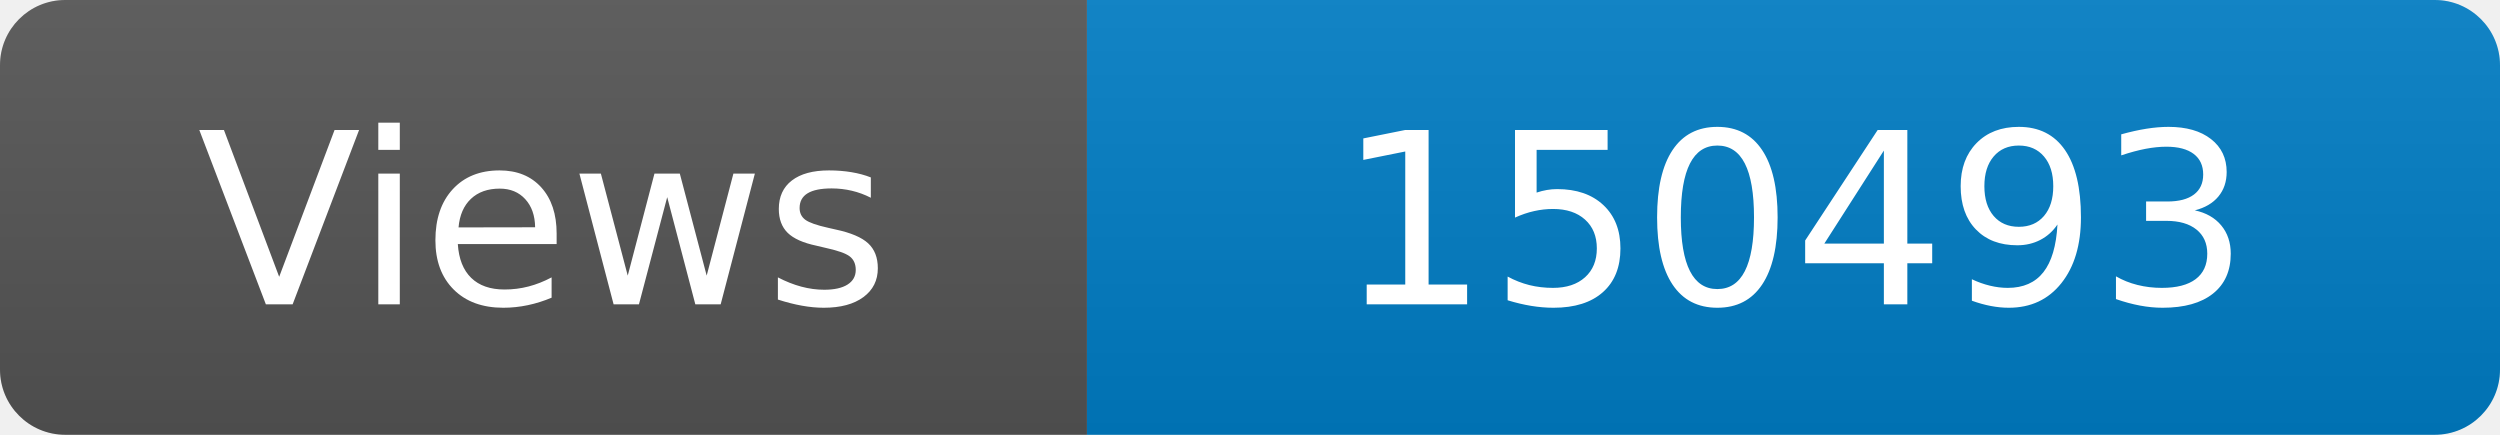
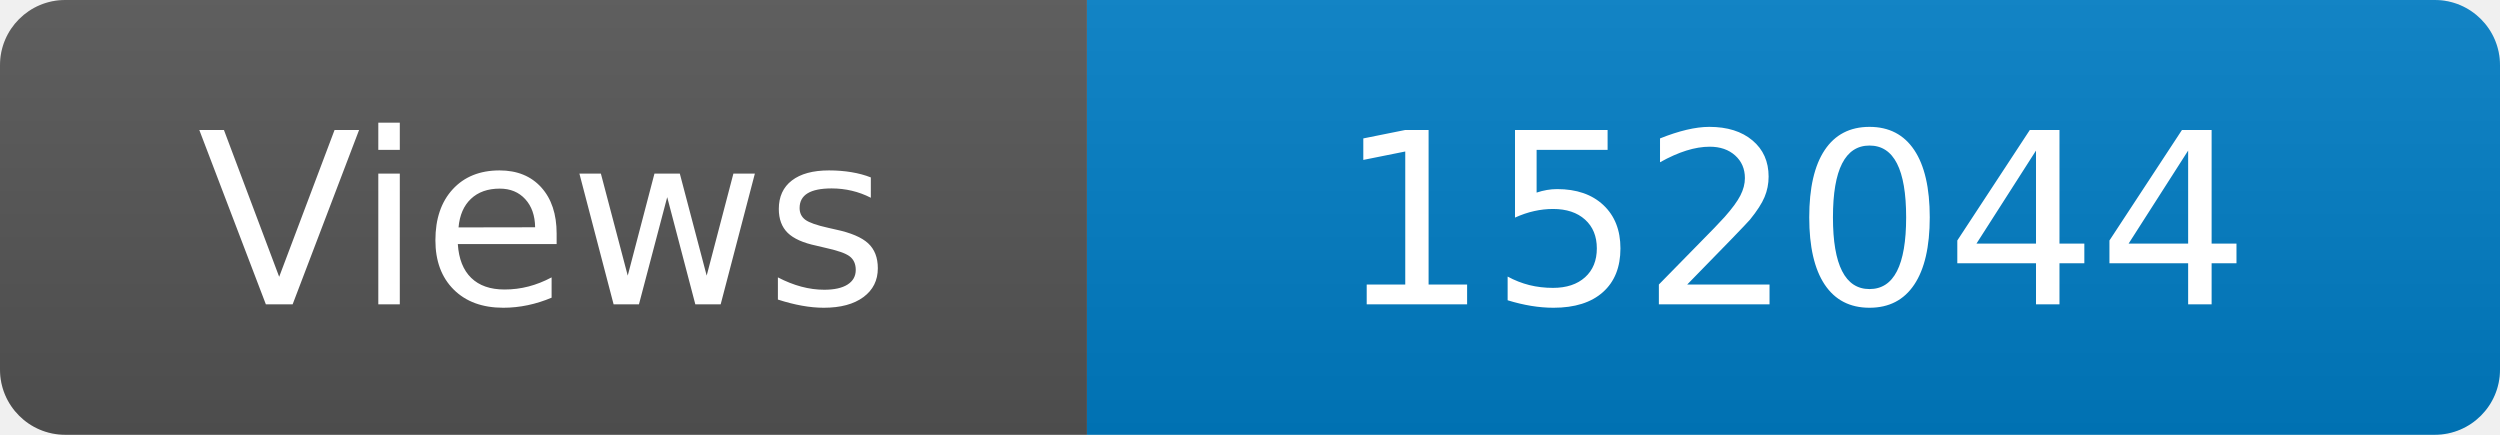
<svg xmlns="http://www.w3.org/2000/svg" width="115" height="20" role="img" aria-label="Maintained?: yes">
  <linearGradient id="s" x2="0" y2="100%">
    <stop offset="0" stop-color="#bbb" stop-opacity=".1" />
    <stop offset="1" stop-opacity=".1" />
  </linearGradient>
  <clipPath id="r">
    <rect width="115" height="20" rx="3" fill="#fff" />
  </clipPath>
  <g clip-path="url(#r)">
    <rect width="50" height="20" fill="#555" />
    <rect x="50" width="160" height="20" fill="#007ec6" />
    <rect width="115" height="20" fill="url(#s)" />
  </g>
  <g fill="#fff" text-anchor="middle" font-family="Verdana,Geneva,DejaVu Sans,sans-serif" font-size="110">
    <text x="250" y="140" transform="scale(.1)" fill="#fff">Views</text>
-     <text x="825" y="140" transform="scale(.1)" fill="#fff">150493</text>
+     <text x="825" y="140" transform="scale(.1)" fill="#fff">152044</text>
  </g>
</svg>
